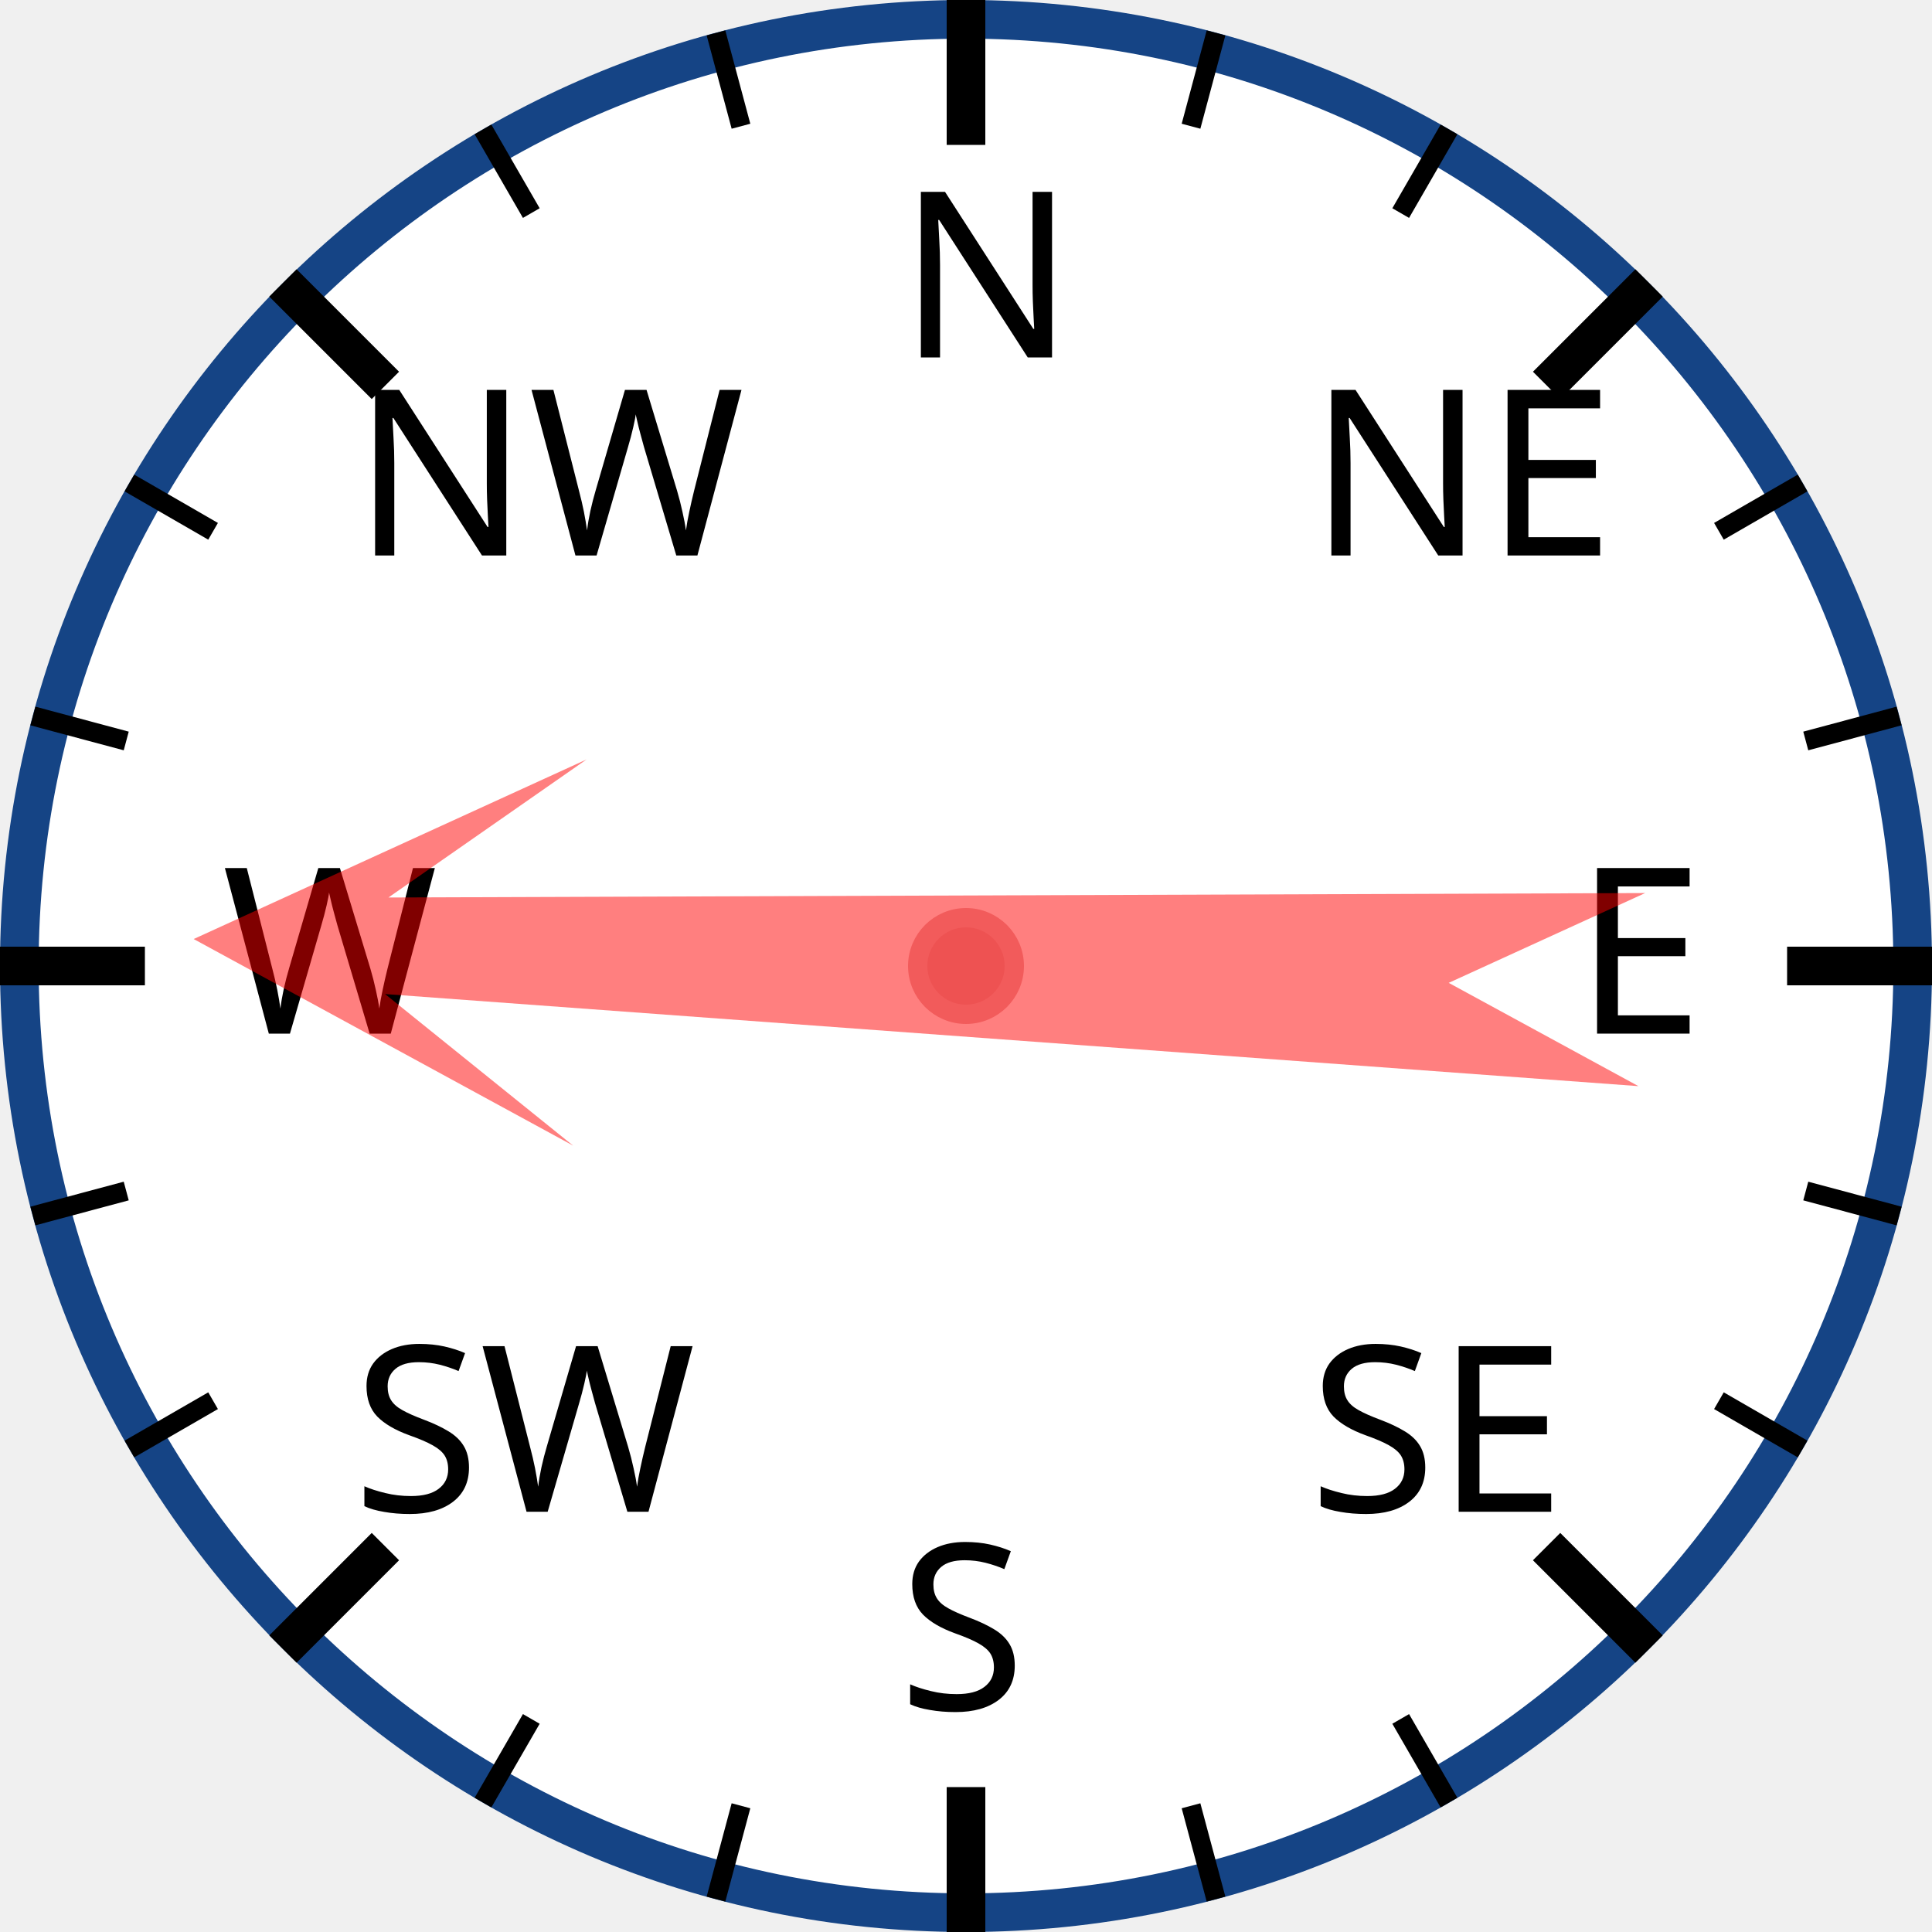
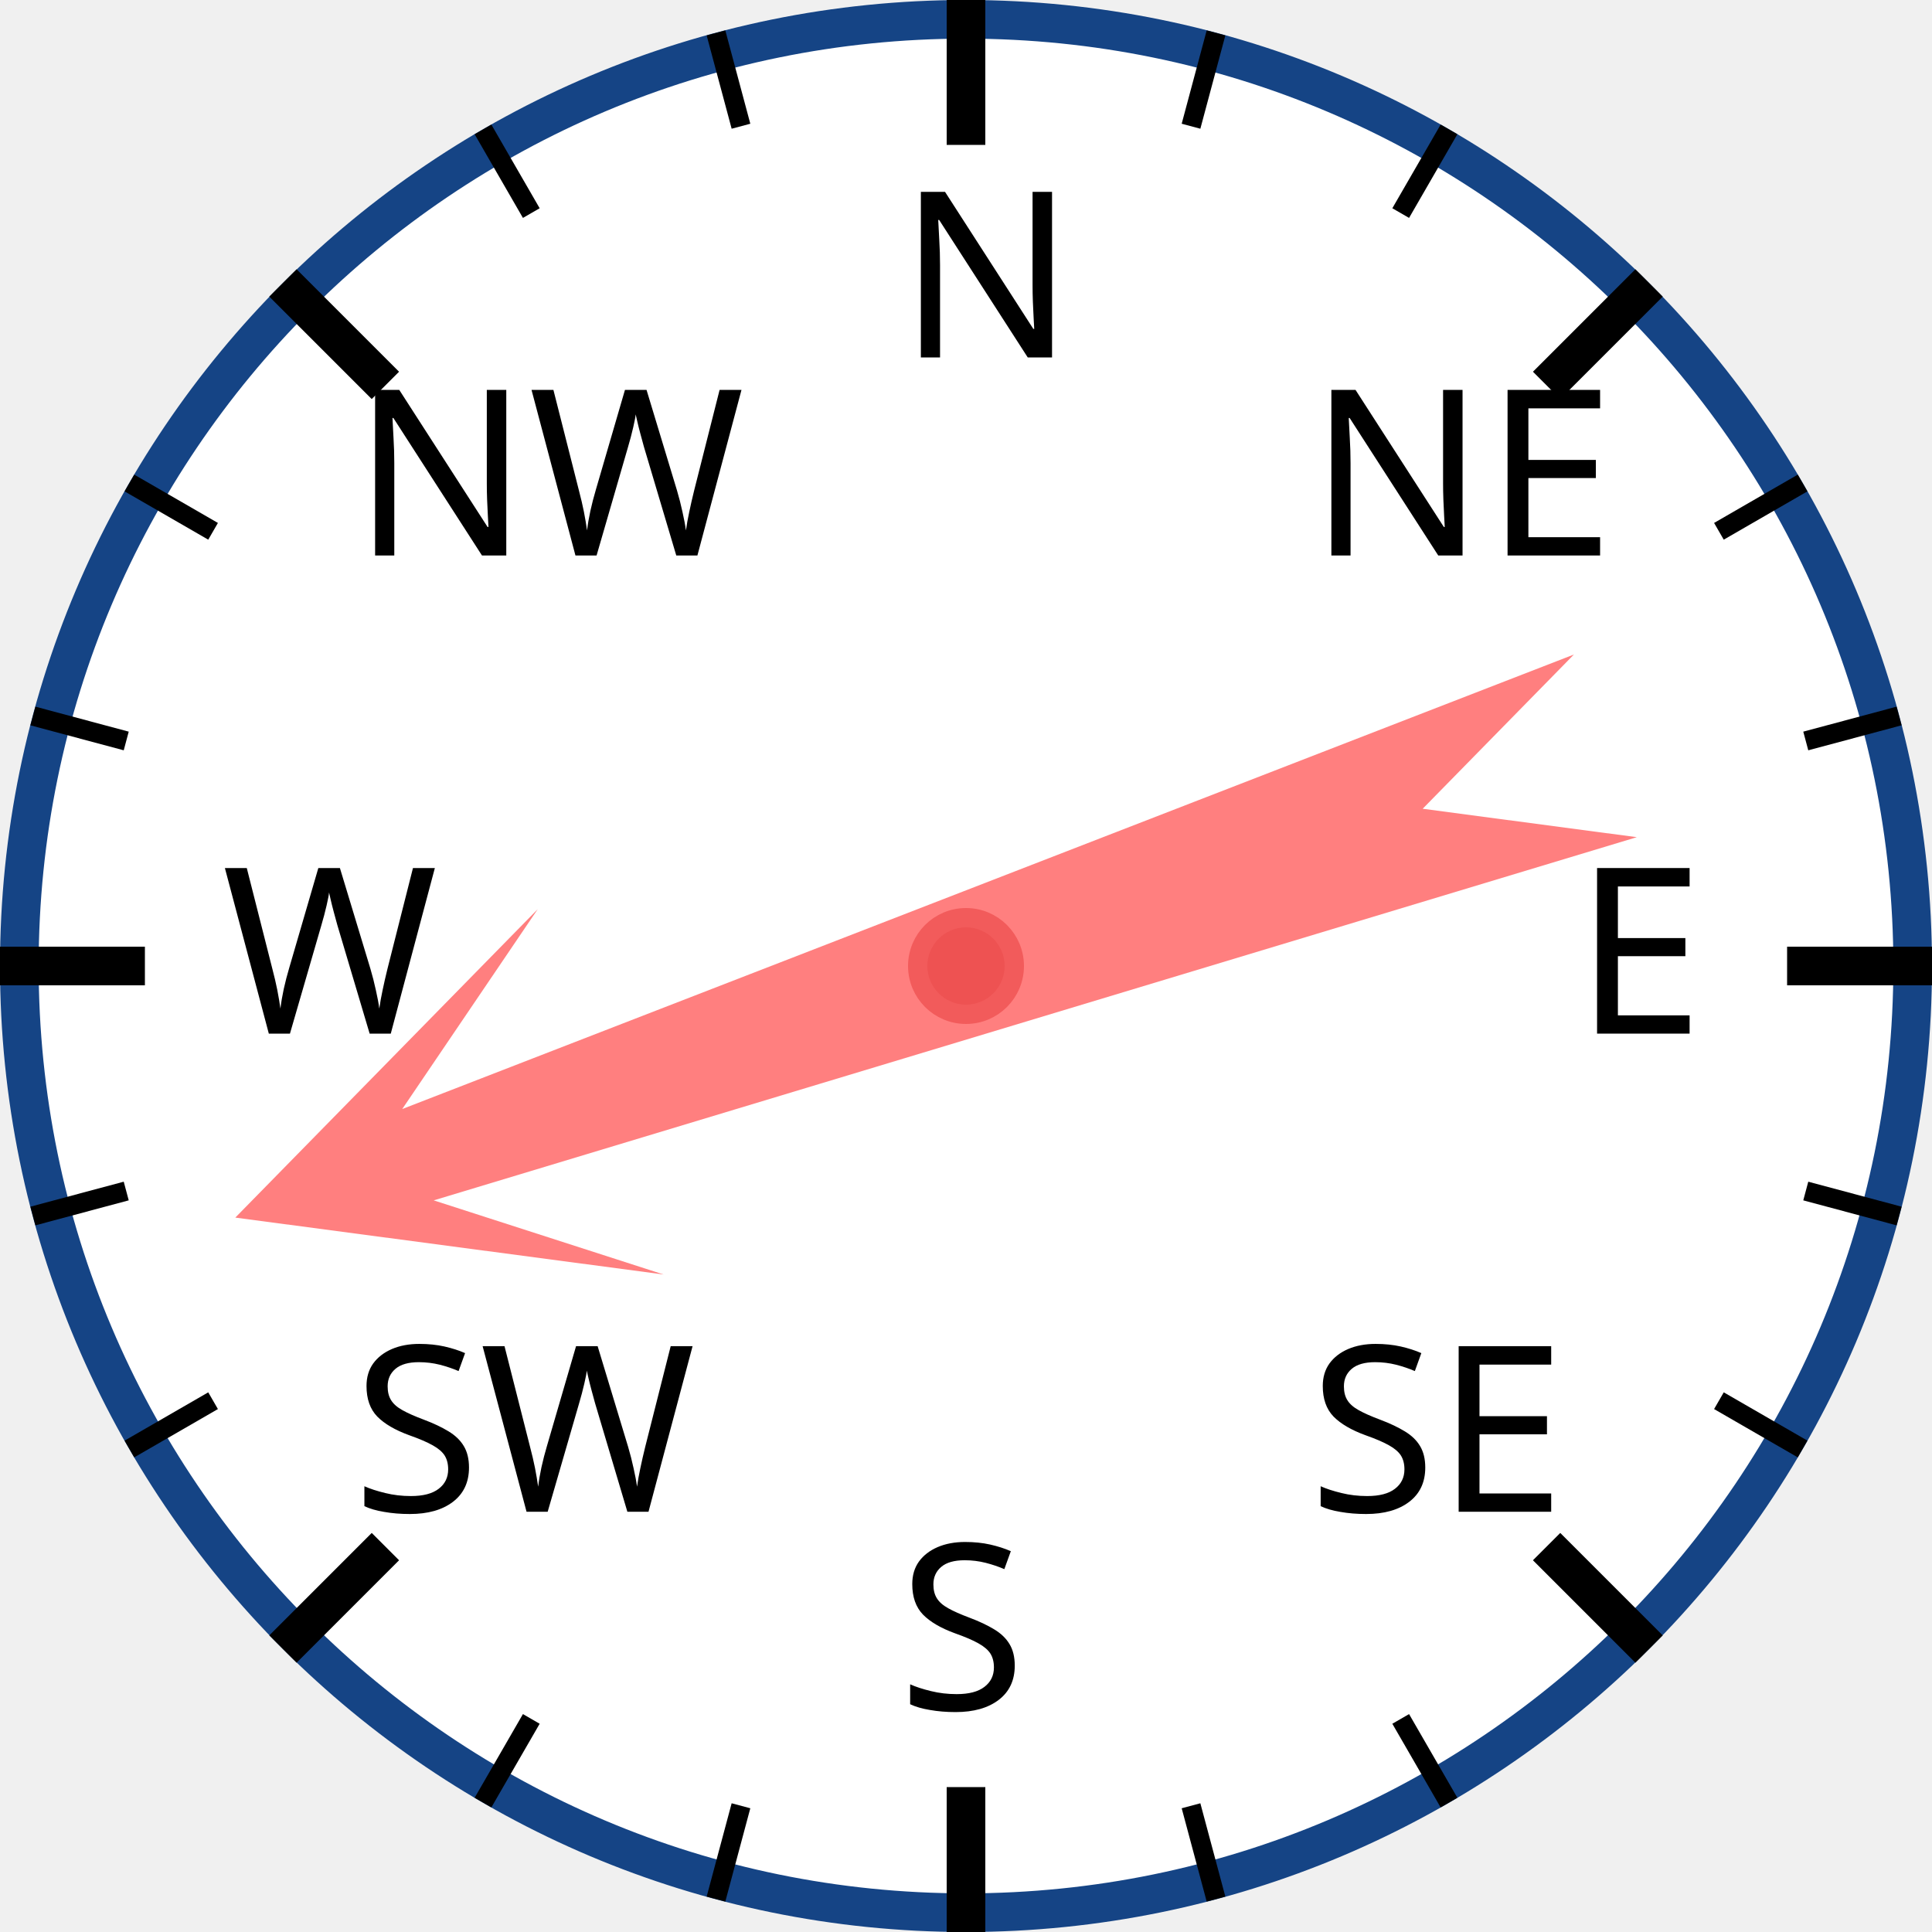
<svg xmlns="http://www.w3.org/2000/svg" width="120px" height="120px" viewBox="0 0 200 200">
  <circle cx="100" cy="100" r="98" style="fill: white; stroke: #154485; stroke-width: 4;" />
  <text x="93.0" y="37.0" style="font-family: sans-serif; font-size: 18pt;">N</text>
  <line x1="100.0" y1="0.0" x2="100.0" y2="15.0" style="stroke: black; stroke-width: 4;" />
  <line x1="74.118" y1="3.407" x2="76.706" y2="13.067" style="stroke: black; stroke-width: 2;" />
  <line x1="50" y1="13.397" x2="55" y2="22.058" style="stroke: black; stroke-width: 2;" />
  <text x="36.503" y="57.503" style="font-family: sans-serif; font-size: 18pt;">NW</text>
  <line x1="29.289" y1="29.289" x2="39.896" y2="39.896" style="stroke: black; stroke-width: 4;" />
  <line x1="13.397" y1="50" x2="22.058" y2="55" style="stroke: black; stroke-width: 2;" />
  <line x1="3.407" y1="74.118" x2="13.067" y2="76.706" style="stroke: black; stroke-width: 2;" />
  <text x="23.0" y="107.0" style="font-family: sans-serif; font-size: 18pt;">W</text>
  <line x1="0.0" y1="100.0" x2="15.0" y2="100.0" style="stroke: black; stroke-width: 4;" />
  <line x1="3.407" y1="125.882" x2="13.067" y2="123.294" style="stroke: black; stroke-width: 2;" />
  <line x1="13.397" y1="150" x2="22.058" y2="145" style="stroke: black; stroke-width: 2;" />
  <text x="36.503" y="156.497" style="font-family: sans-serif; font-size: 18pt;">SW</text>
  <line x1="29.289" y1="170.711" x2="39.896" y2="160.104" style="stroke: black; stroke-width: 4;" />
  <line x1="50" y1="186.603" x2="55" y2="177.942" style="stroke: black; stroke-width: 2;" />
  <line x1="74.118" y1="196.593" x2="76.706" y2="186.933" style="stroke: black; stroke-width: 2;" />
  <text x="93" y="177.0" style="font-family: sans-serif; font-size: 18pt;">S</text>
  <line x1="100" y1="200.0" x2="100" y2="185.0" style="stroke: black; stroke-width: 4;" />
  <line x1="125.882" y1="196.593" x2="123.294" y2="186.933" style="stroke: black; stroke-width: 2;" />
  <line x1="150.0" y1="186.603" x2="145.0" y2="177.942" style="stroke: black; stroke-width: 2;" />
  <text x="135.497" y="156.497" style="font-family: sans-serif; font-size: 18pt;">SE</text>
  <line x1="170.711" y1="170.711" x2="160.104" y2="160.104" style="stroke: black; stroke-width: 4;" />
  <line x1="186.603" y1="150" x2="177.942" y2="145" style="stroke: black; stroke-width: 2;" />
  <line x1="196.593" y1="125.882" x2="186.933" y2="123.294" style="stroke: black; stroke-width: 2;" />
  <text x="163.0" y="107" style="font-family: sans-serif; font-size: 18pt;">E</text>
  <line x1="200.0" y1="100" x2="185.0" y2="100" style="stroke: black; stroke-width: 4;" />
  <line x1="196.593" y1="74.118" x2="186.933" y2="76.706" style="stroke: black; stroke-width: 2;" />
  <line x1="186.603" y1="50" x2="177.942" y2="55" style="stroke: black; stroke-width: 2;" />
  <text x="135.497" y="57.503" style="font-family: sans-serif; font-size: 18pt;">NE</text>
  <line x1="170.711" y1="29.289" x2="160.104" y2="39.896" style="stroke: black; stroke-width: 4;" />
  <line x1="150" y1="13.397" x2="145" y2="22.058" style="stroke: black; stroke-width: 2;" />
  <line x1="125.882" y1="3.407" x2="123.294" y2="13.067" style="stroke: black; stroke-width: 2;" />
-   <polygon points="100 20 120 60 105 40 110 170 100 150 90 170 95 40 80 60" style="fill: red; fill-opacity: 0.5;" transform="rotate(272,100,100)" />
+   <polygon points="100 20 120 60 105 40 110 170 100 150 90 170 95 40 80 60" style="fill: red; fill-opacity: 0.5;" transform="rotate(251,100,100)" />
  <circle cx="100" cy="100" r="5" style="fill: #EE5252; stroke: #F25B5B; stroke-width: 2;" />
</svg>
